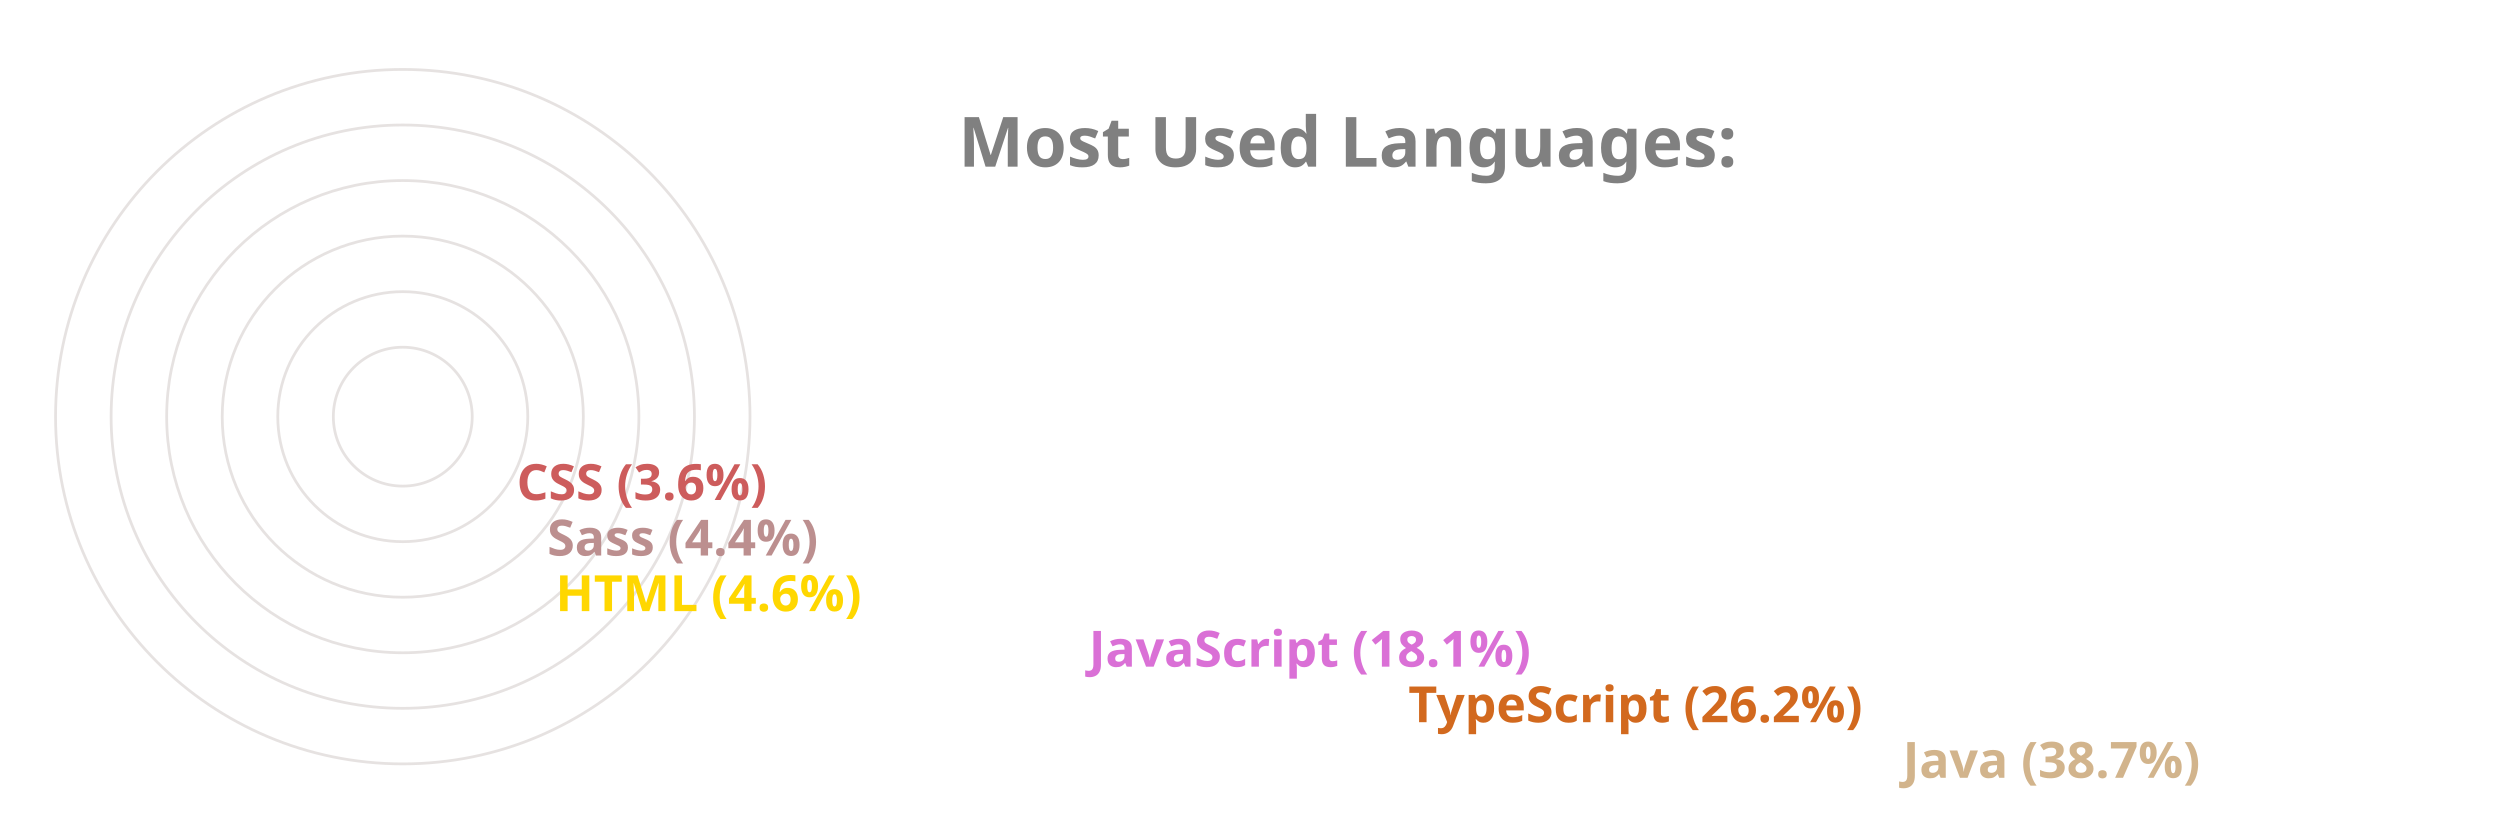
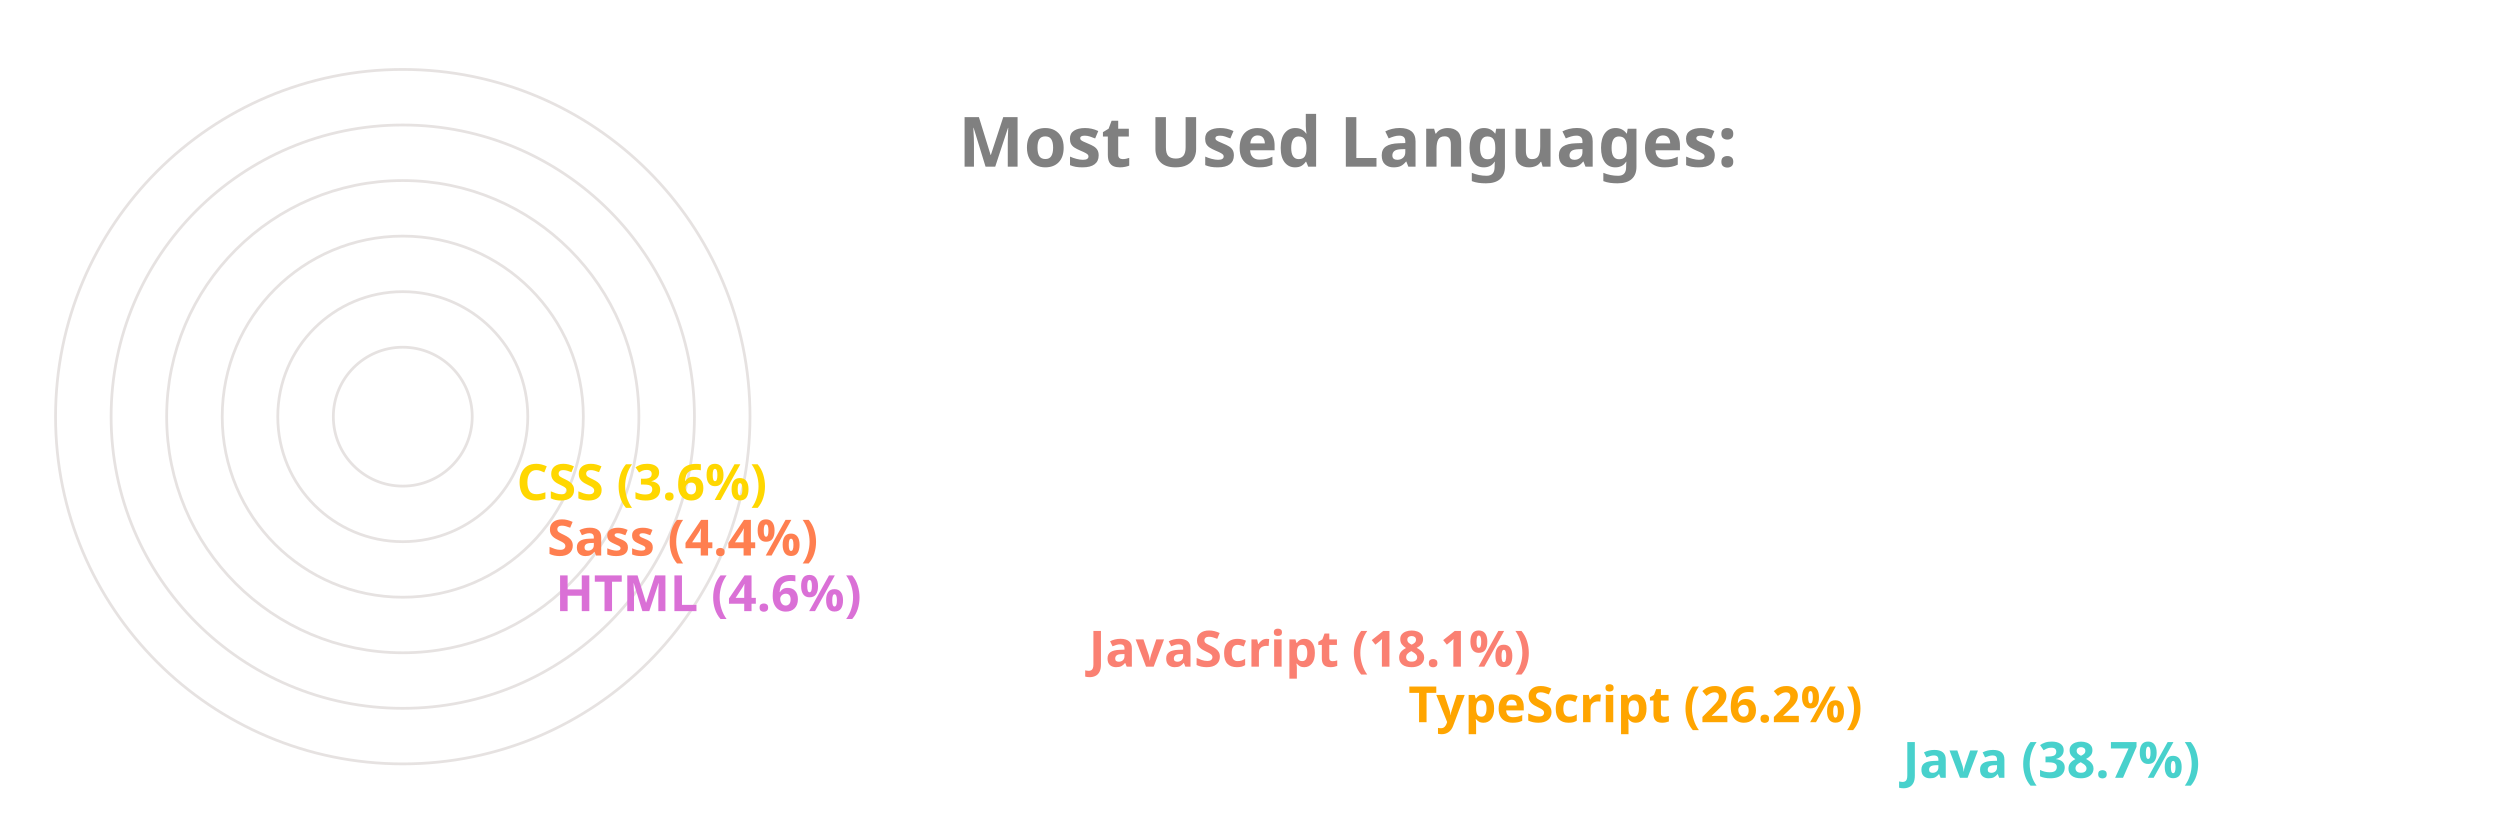
<svg xmlns="http://www.w3.org/2000/svg" viewBox="0 0 650 300" height="200px" width="600px">
  <style>
		.label {
			font: bold 25px sans-serif;
			color: #404040;
			-webkit-text-stroke: 1px white;
	  	}
		.name {
			font: bold 18px sans-serif;
			color: #404040;
	  	}

		.line {
			stroke-dasharray: 1000;
			stroke-dashoffset: 1000;
			animation: dash 3.5s ease-in-out forwards;	
			animation-iteration-count: infinite;
			animation-direction: alternate-reverse;
		}

		.path {
			stroke-dasharray: 1000;
			stroke-dashoffset: 1000;
			animation: dash 3.5s ease-in-out forwards;	
			animation-iteration-count: infinite;
			animation-direction: alternate-reverse;
		}
		  
		@keyframes dash {
			to {
				stroke-dashoffset: 0;
			}
		}

	</style>
  <g stroke="#E6E2E1" fill="none" stroke-width="1">
    <circle cx="20" cy="150" r="125" />
    <circle cx="20" cy="150" r="105" />
    <circle cx="20" cy="150" r="85" />
    <circle cx="20" cy="150" r="65" />
    <circle cx="20" cy="150" r="45" />
    <circle cx="20" cy="150" r="25" />
  </g>
  <g fill="none" stroke-width="20" class="line">
-     <line x2="550" y2="275" x1="20" y1="275" stroke="Tan" />
-     <line x2="372" y2="255" x1="20" y1="255" stroke="Chocolate" />
-     <line x2="257" y2="235" x1="20" y1="235" stroke="Orchid" />
-     <line x2="65" y2="215" x1="20" y1="215" stroke="Gold" />
-     <line x2="62" y2="195" x1="20" y1="195" stroke="RosyBrown" />
-     <line x2="51" y2="175" x1="20" y1="175" stroke="IndianRed" />
+     <line x2="550" y2="275" x1="20" y1="275" stroke="MediumTurquoise" />
+     <line x2="372" y2="255" x1="20" y1="255" stroke="Orange" />
+     <line x2="257" y2="235" x1="20" y1="235" stroke="Salmon" />
+     <line x2="65" y2="215" x1="20" y1="215" stroke="Orchid" />
+     <line x2="62" y2="195" x1="20" y1="195" stroke="Coral" />
+     <line x2="51" y2="175" x1="20" y1="175" stroke="Gold" />
  </g>
  <g fill="none" stroke-width="20" stroke-linecap="round" class="path">
-     <path d="M 20 275 A 125 125 45 0 1 -77 71" stroke="Tan" />
-     <path d="M 20 255 A 105 105 45 0 1 -74 103" stroke="Chocolate" />
-     <path d="M 20 235 A 85 85 45 0 1 -60 123" stroke="Orchid" />
-     <path d="M 20 215 A 65 65 45 0 1 -44 144" stroke="Gold" />
-     <path d="M 20 195 A 45 45 45 0 1 -24 146" stroke="RosyBrown" />
-     <path d="M 20 175 A 25 25 45 0 1 -4 148" stroke="IndianRed" />
+     <path d="M 20 275 A 125 125 45 0 1 -77 71" stroke="MediumTurquoise" />
+     <path d="M 20 255 A 105 105 45 0 1 -74 103" stroke="Orange" />
+     <path d="M 20 235 A 85 85 45 0 1 -60 123" stroke="Salmon" />
+     <path d="M 20 215 A 65 65 45 0 1 -44 144" stroke="Orchid" />
+     <path d="M 20 195 A 45 45 45 0 1 -24 146" stroke="Coral" />
+     <path d="M 20 175 A 25 25 45 0 1 -4 148" stroke="Gold" />
  </g>
  <g class="name">
-     <text x="560" y="280" fill="Tan">Java (38.7%)</text>
-     <text x="382" y="260" fill="Chocolate">TypeScript (26.2%)</text>
-     <text x="267" y="240" fill="Orchid">JavaScript (18.1%)</text>
-     <text x="75" y="220" fill="Gold">HTML (4.6%)</text>
-     <text x="72" y="200" fill="RosyBrown">Sass (4.4%)</text>
-     <text x="61" y="180" fill="IndianRed">CSS (3.6%)</text>
+     <text x="560" y="280" fill="MediumTurquoise">Java (38.7%)</text>
+     <text x="382" y="260" fill="Orange">TypeScript (26.2%)</text>
+     <text x="267" y="240" fill="Salmon">JavaScript (18.1%)</text>
+     <text x="75" y="220" fill="Orchid">HTML (4.6%)</text>
+     <text x="72" y="200" fill="Coral">Sass (4.4%)</text>
+     <text x="61" y="180" fill="Gold">CSS (3.6%)</text>
  </g>
  <g class="label">
    <text x="220" y="60" fill="grey">Most Used Languages:</text>
  </g>
</svg>
